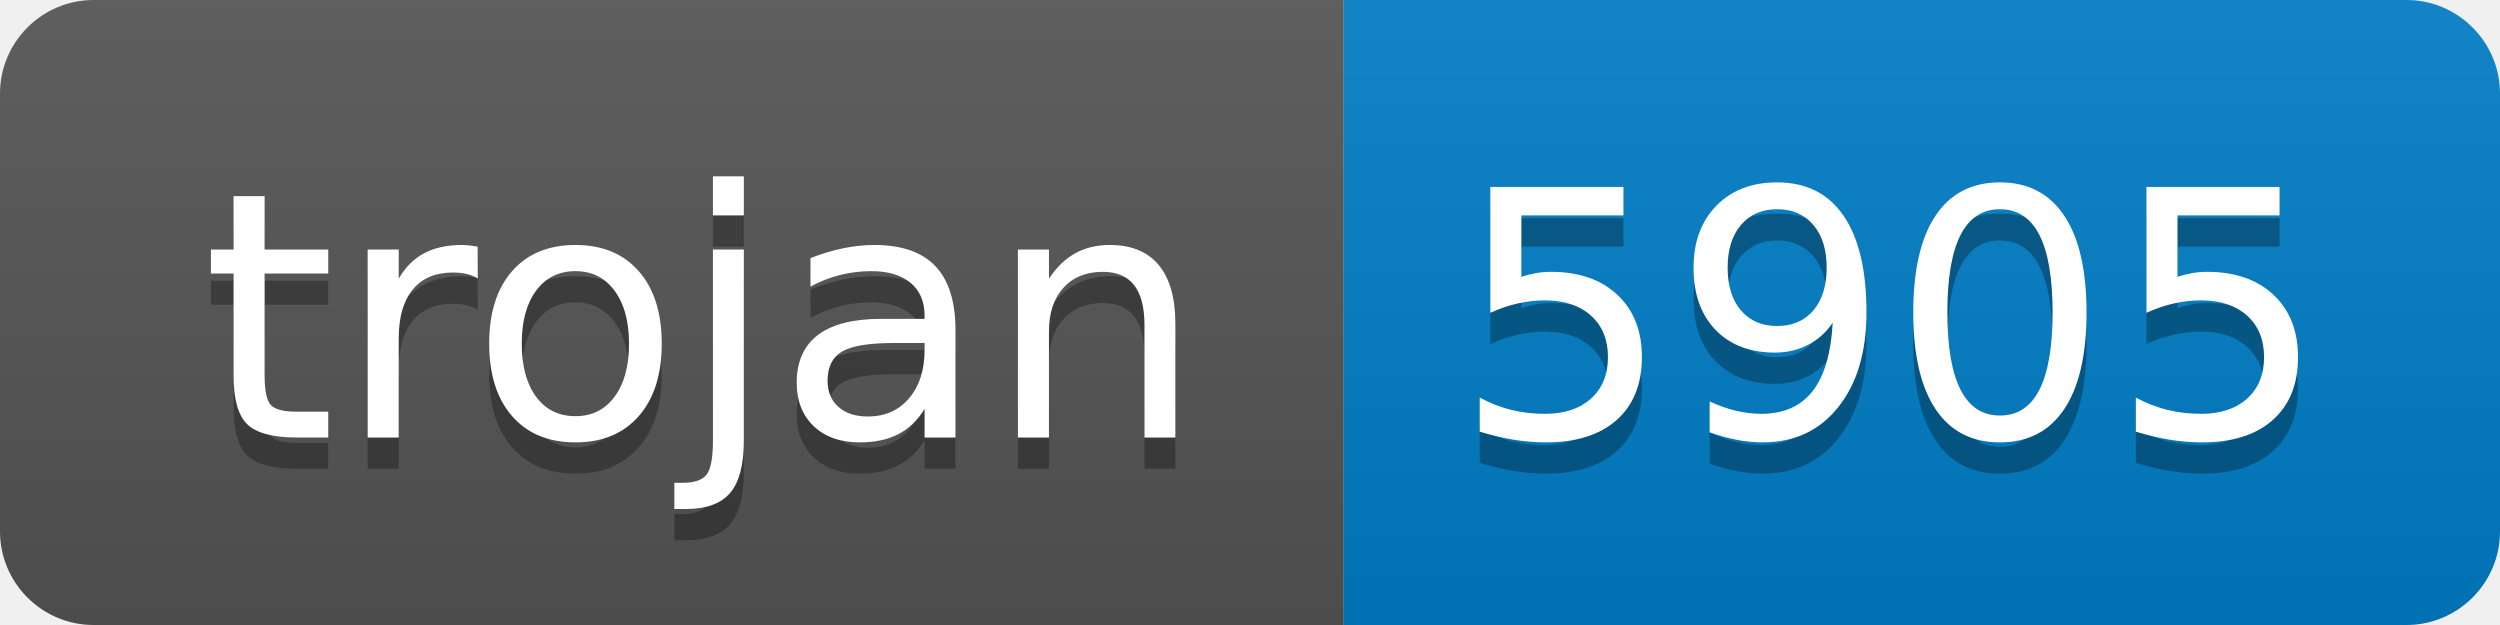
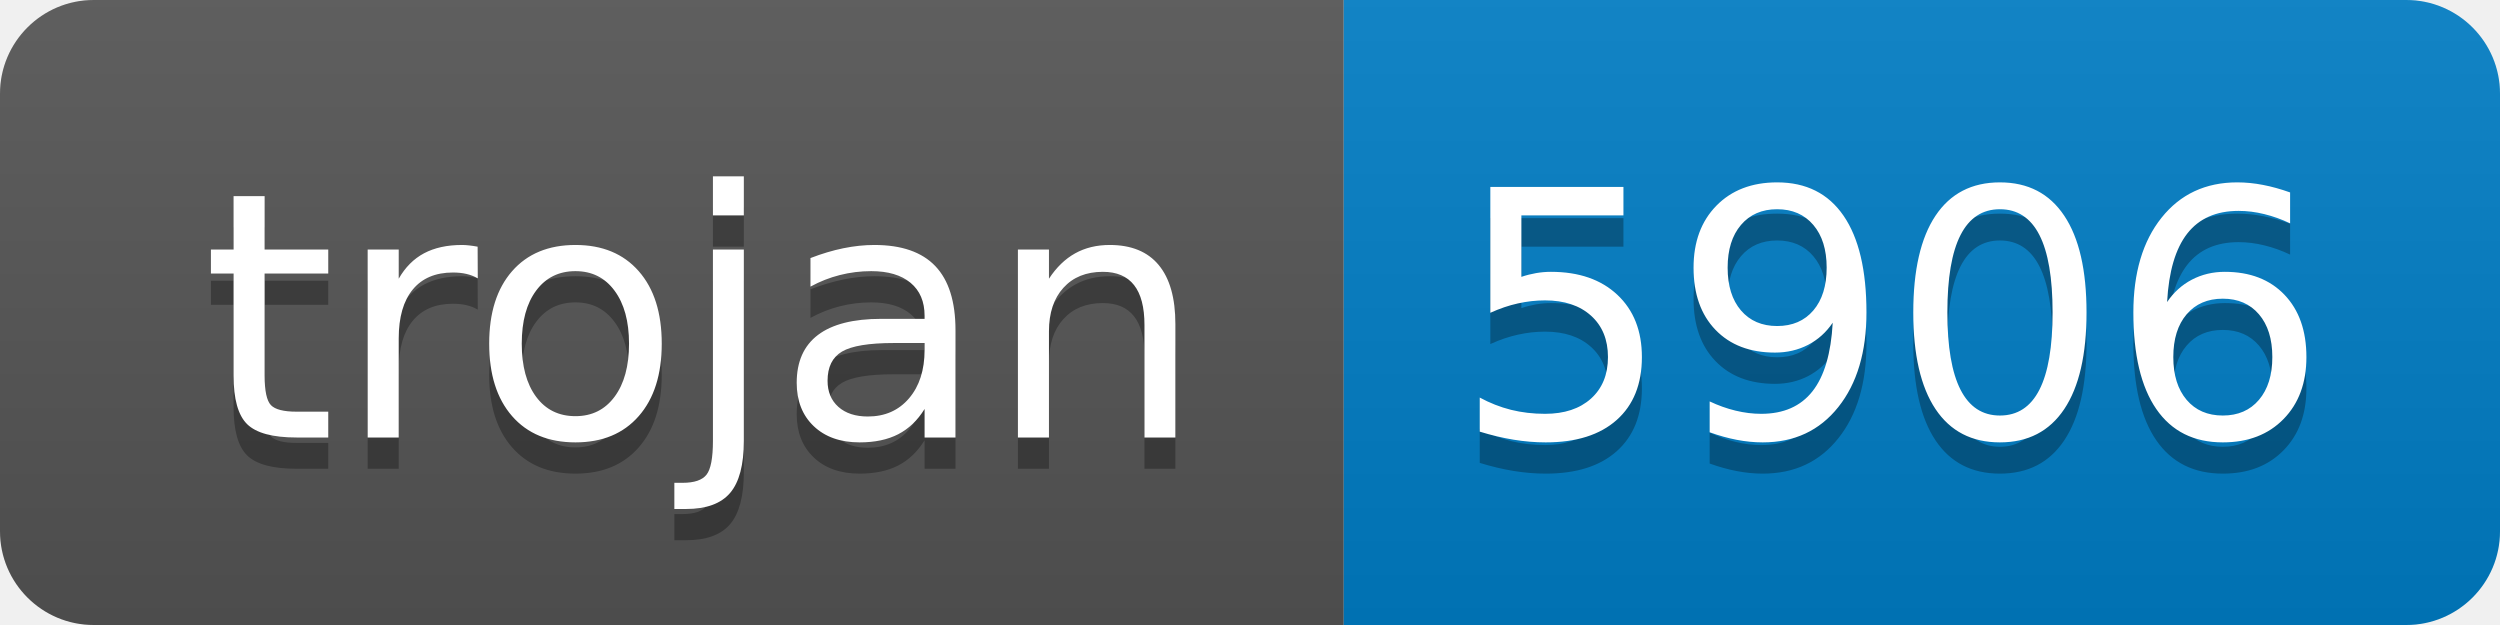
- <svg xmlns="http://www.w3.org/2000/svg" width="80" height="20" role="img" aria-label="trojan: 5905">
+ <svg xmlns="http://www.w3.org/2000/svg" width="80" height="20" role="img" aria-label="trojan: 5906">
  <linearGradient id="s" x2="0" y2="100%">
    <stop offset="0" stop-color="#bbb" stop-opacity=".1" />
    <stop offset="1" stop-opacity=".1" />
  </linearGradient>
  <clipPath id="r">
    <rect width="80" height="20" rx="3" fill="#fff" />
  </clipPath>
  <g clip-path="url(#r)">
    <rect width="43" height="20" fill="#555" />
    <rect x="43" width="37" height="20" fill="#007ec6" />
    <rect width="80" height="20" fill="url(#s)" />
  </g>
  <g fill="#fff" text-anchor="middle" font-family="Verdana,Geneva,DejaVu Sans,sans-serif" text-rendering="geometricPrecision" font-size="110">
    <text aria-hidden="true" x="225" y="150" fill="#010101" fill-opacity=".3" transform="scale(.1)" textLength="330">trojan</text>
    <text x="225" y="140" transform="scale(.1)" fill="#fff" textLength="330">trojan</text>
-     <text aria-hidden="true" x="605" y="150" fill="#010101" fill-opacity=".3" transform="scale(.1)" textLength="270">5905</text>
-     <text x="605" y="140" transform="scale(.1)" fill="#fff" textLength="270">5905</text>
+     <text aria-hidden="true" x="605" y="150" fill="#010101" fill-opacity=".3" transform="scale(.1)" textLength="270">5906</text>
+     <text x="605" y="140" transform="scale(.1)" fill="#fff" textLength="270">5906</text>
  </g>
</svg>
